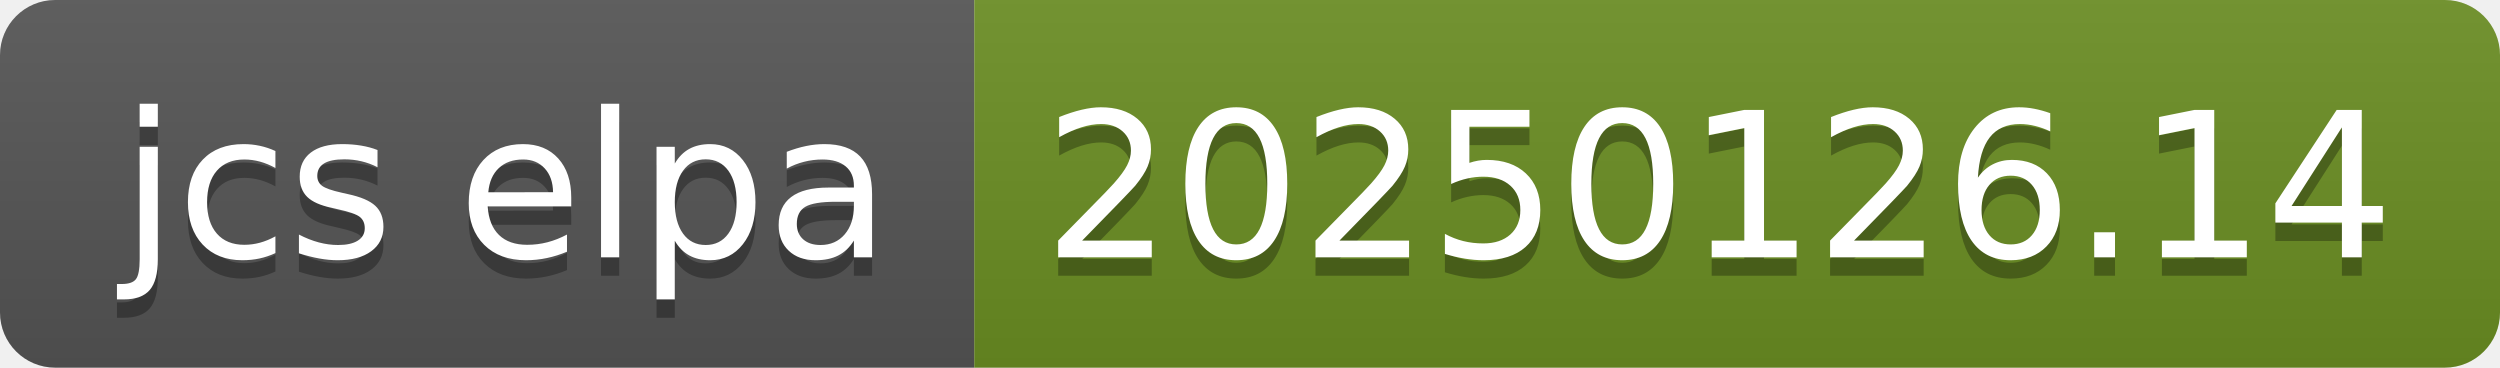
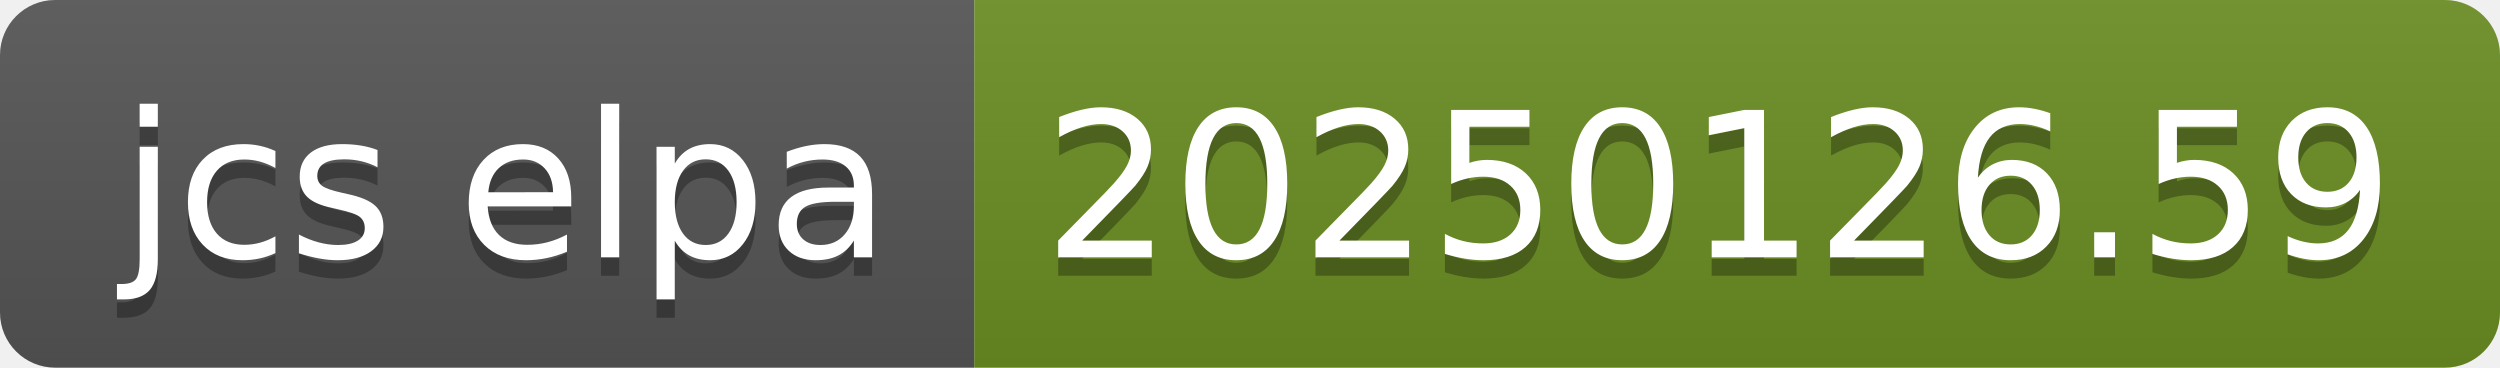
- <svg xmlns="http://www.w3.org/2000/svg" width="136" height="20" role="img" aria-label="jcs elpa: 20250126.14">
+ <svg xmlns="http://www.w3.org/2000/svg" width="136" height="20" role="img" aria-label="jcs elpa: 20250126.59">
  <linearGradient id="s" x2="0" y2="100%">
    <stop offset="0" stop-color="#bbb" stop-opacity=".1" />
    <stop offset="1" stop-opacity=".1" />
  </linearGradient>
  <clipPath id="r">
    <rect width="136" height="20" rx="3" fill="#fff" />
  </clipPath>
  <g clip-path="url(#r)">
    <rect width="53" height="20" fill="#555" />
    <rect x="53" width="83" height="20" fill="#6b8e23" />
    <rect width="136" height="20" fill="url(#s)" />
  </g>
  <g fill="#fff" text-anchor="middle" font-family="Verdana,Geneva,DejaVu Sans,sans-serif" text-rendering="geometricPrecision" font-size="110">
    <text aria-hidden="true" x="275" y="150" fill="#010101" fill-opacity=".3" transform="scale(.1)" textLength="430">jcs elpa</text>
    <text x="275" y="140" transform="scale(.1)" fill="#fff" textLength="430">jcs elpa</text>
-     <text aria-hidden="true" x="935" y="150" fill="#010101" fill-opacity=".3" transform="scale(.1)" textLength="730">20250126.14</text>
-     <text x="935" y="140" transform="scale(.1)" fill="#fff" textLength="730">20250126.14</text>
+     <text aria-hidden="true" x="935" y="150" fill="#010101" fill-opacity=".3" transform="scale(.1)" textLength="730">20250126.59</text>
+     <text x="935" y="140" transform="scale(.1)" fill="#fff" textLength="730">20250126.59</text>
  </g>
</svg>
